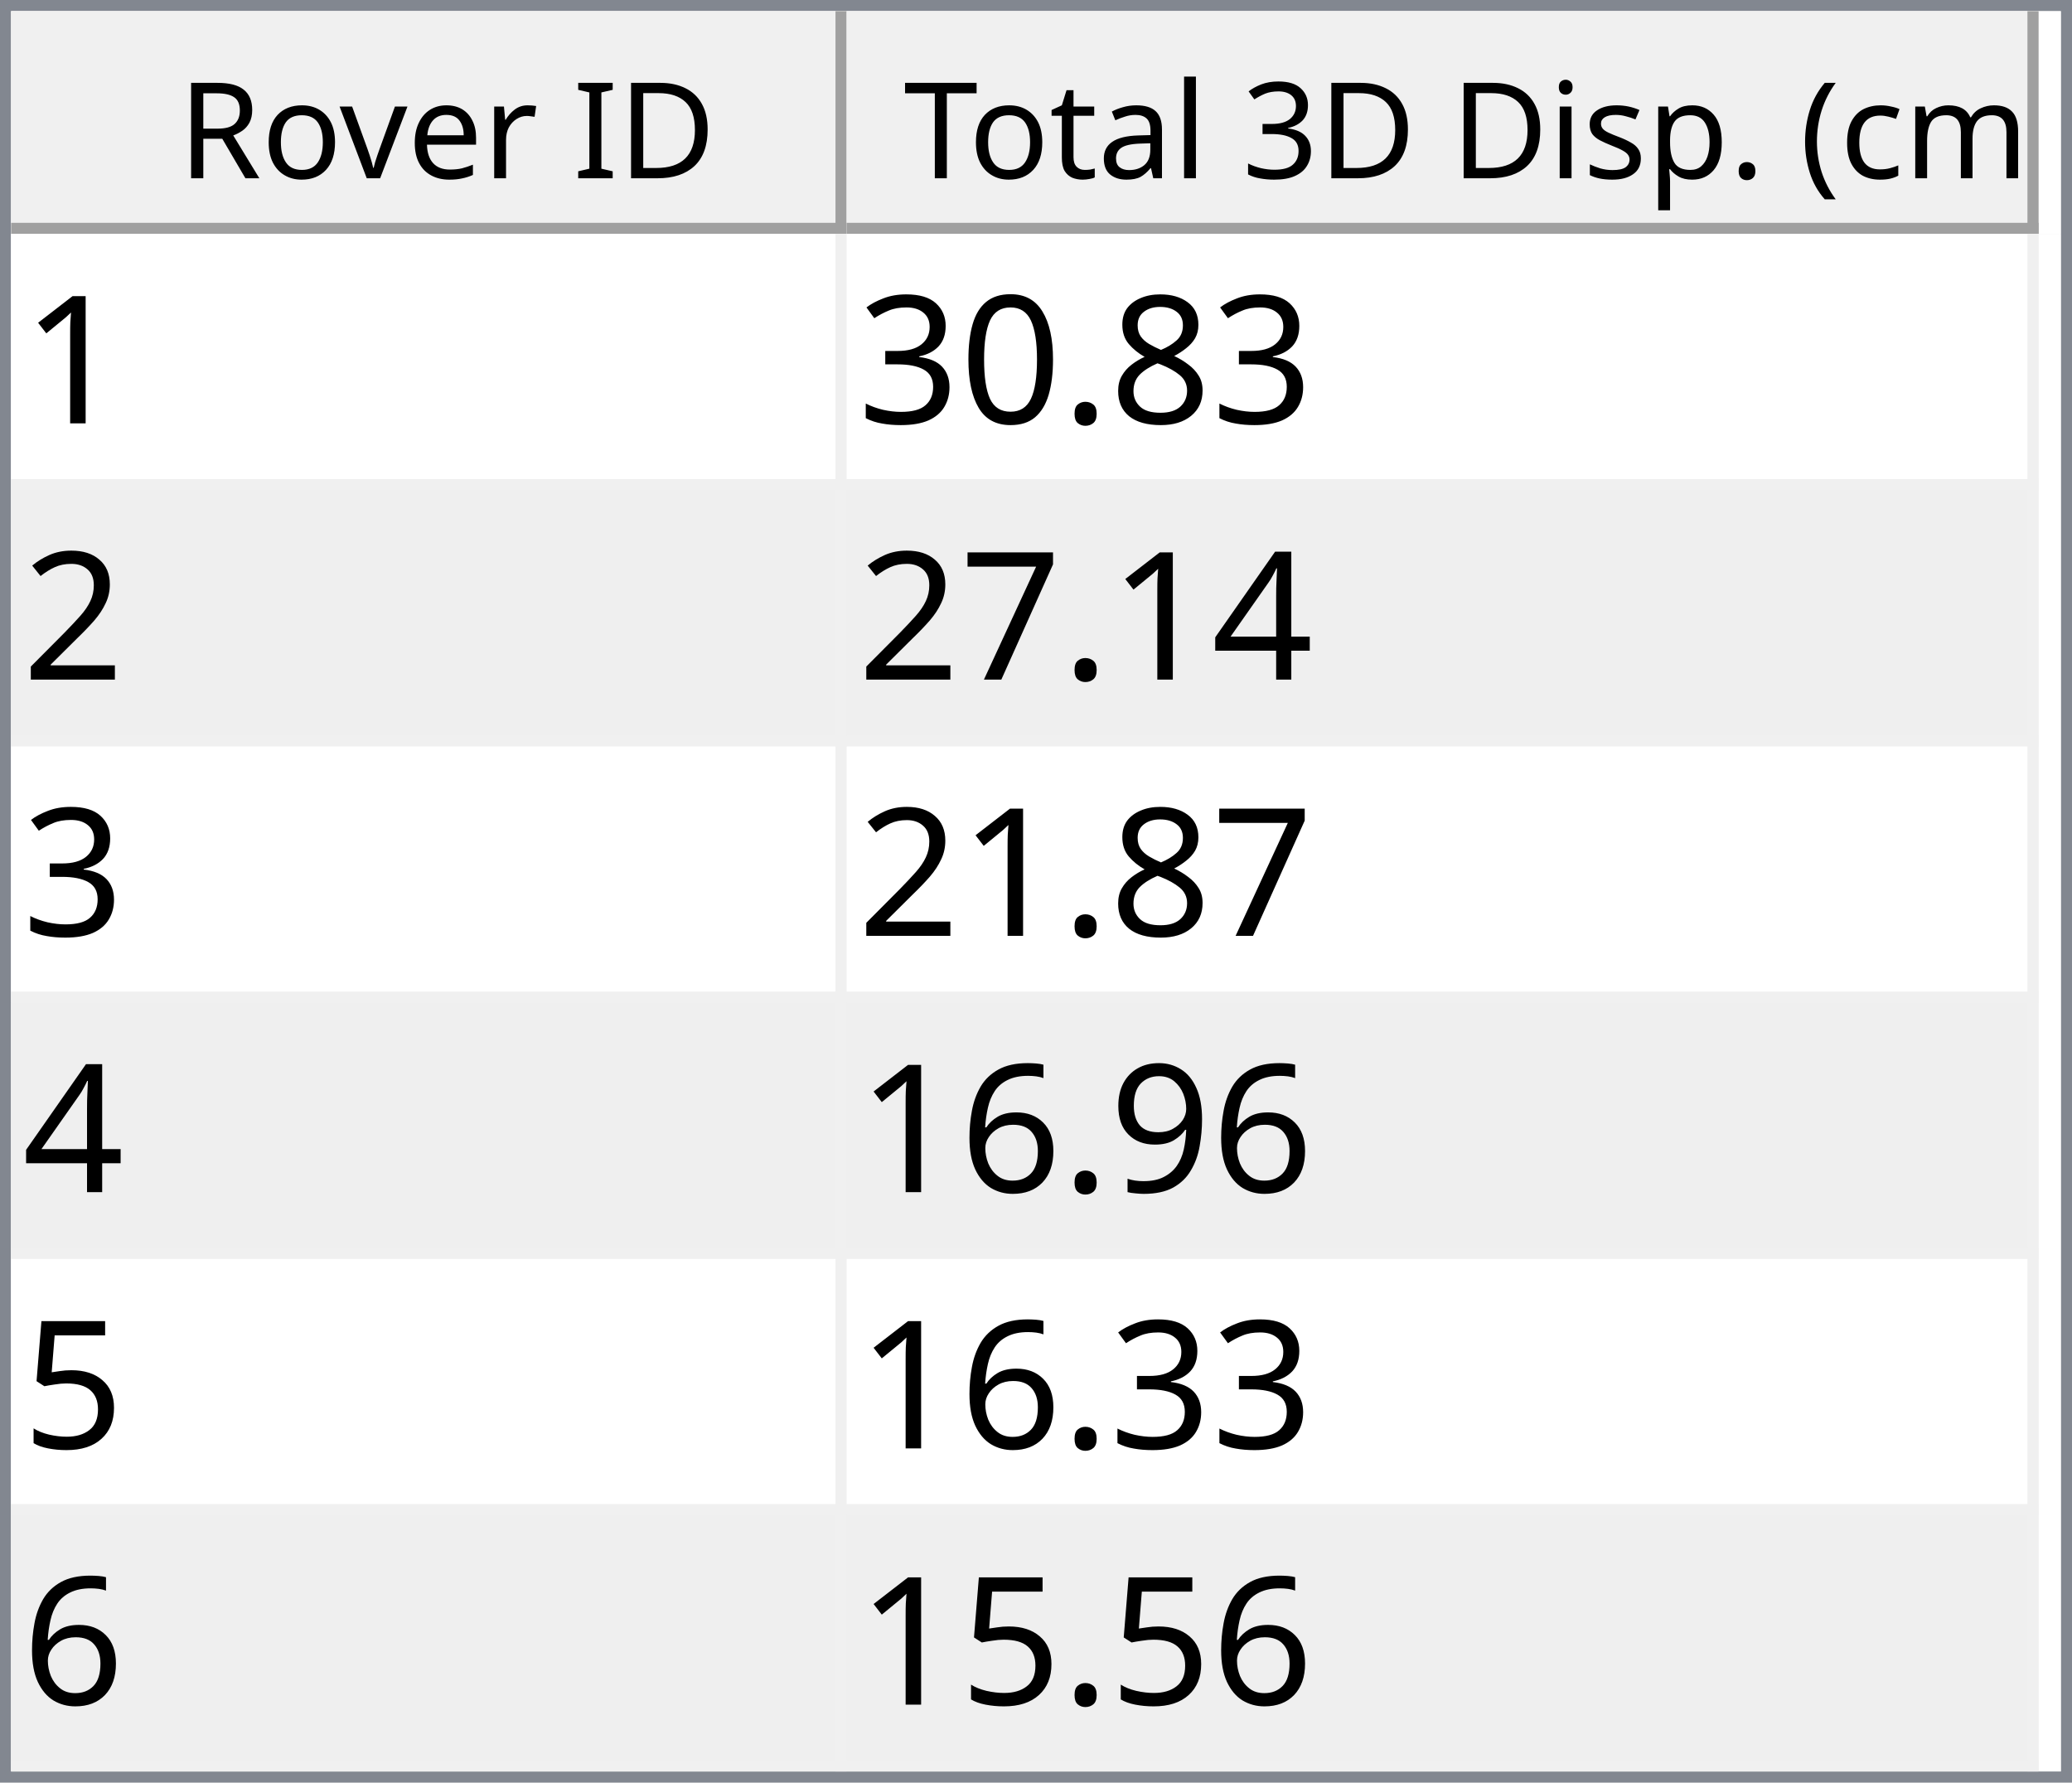
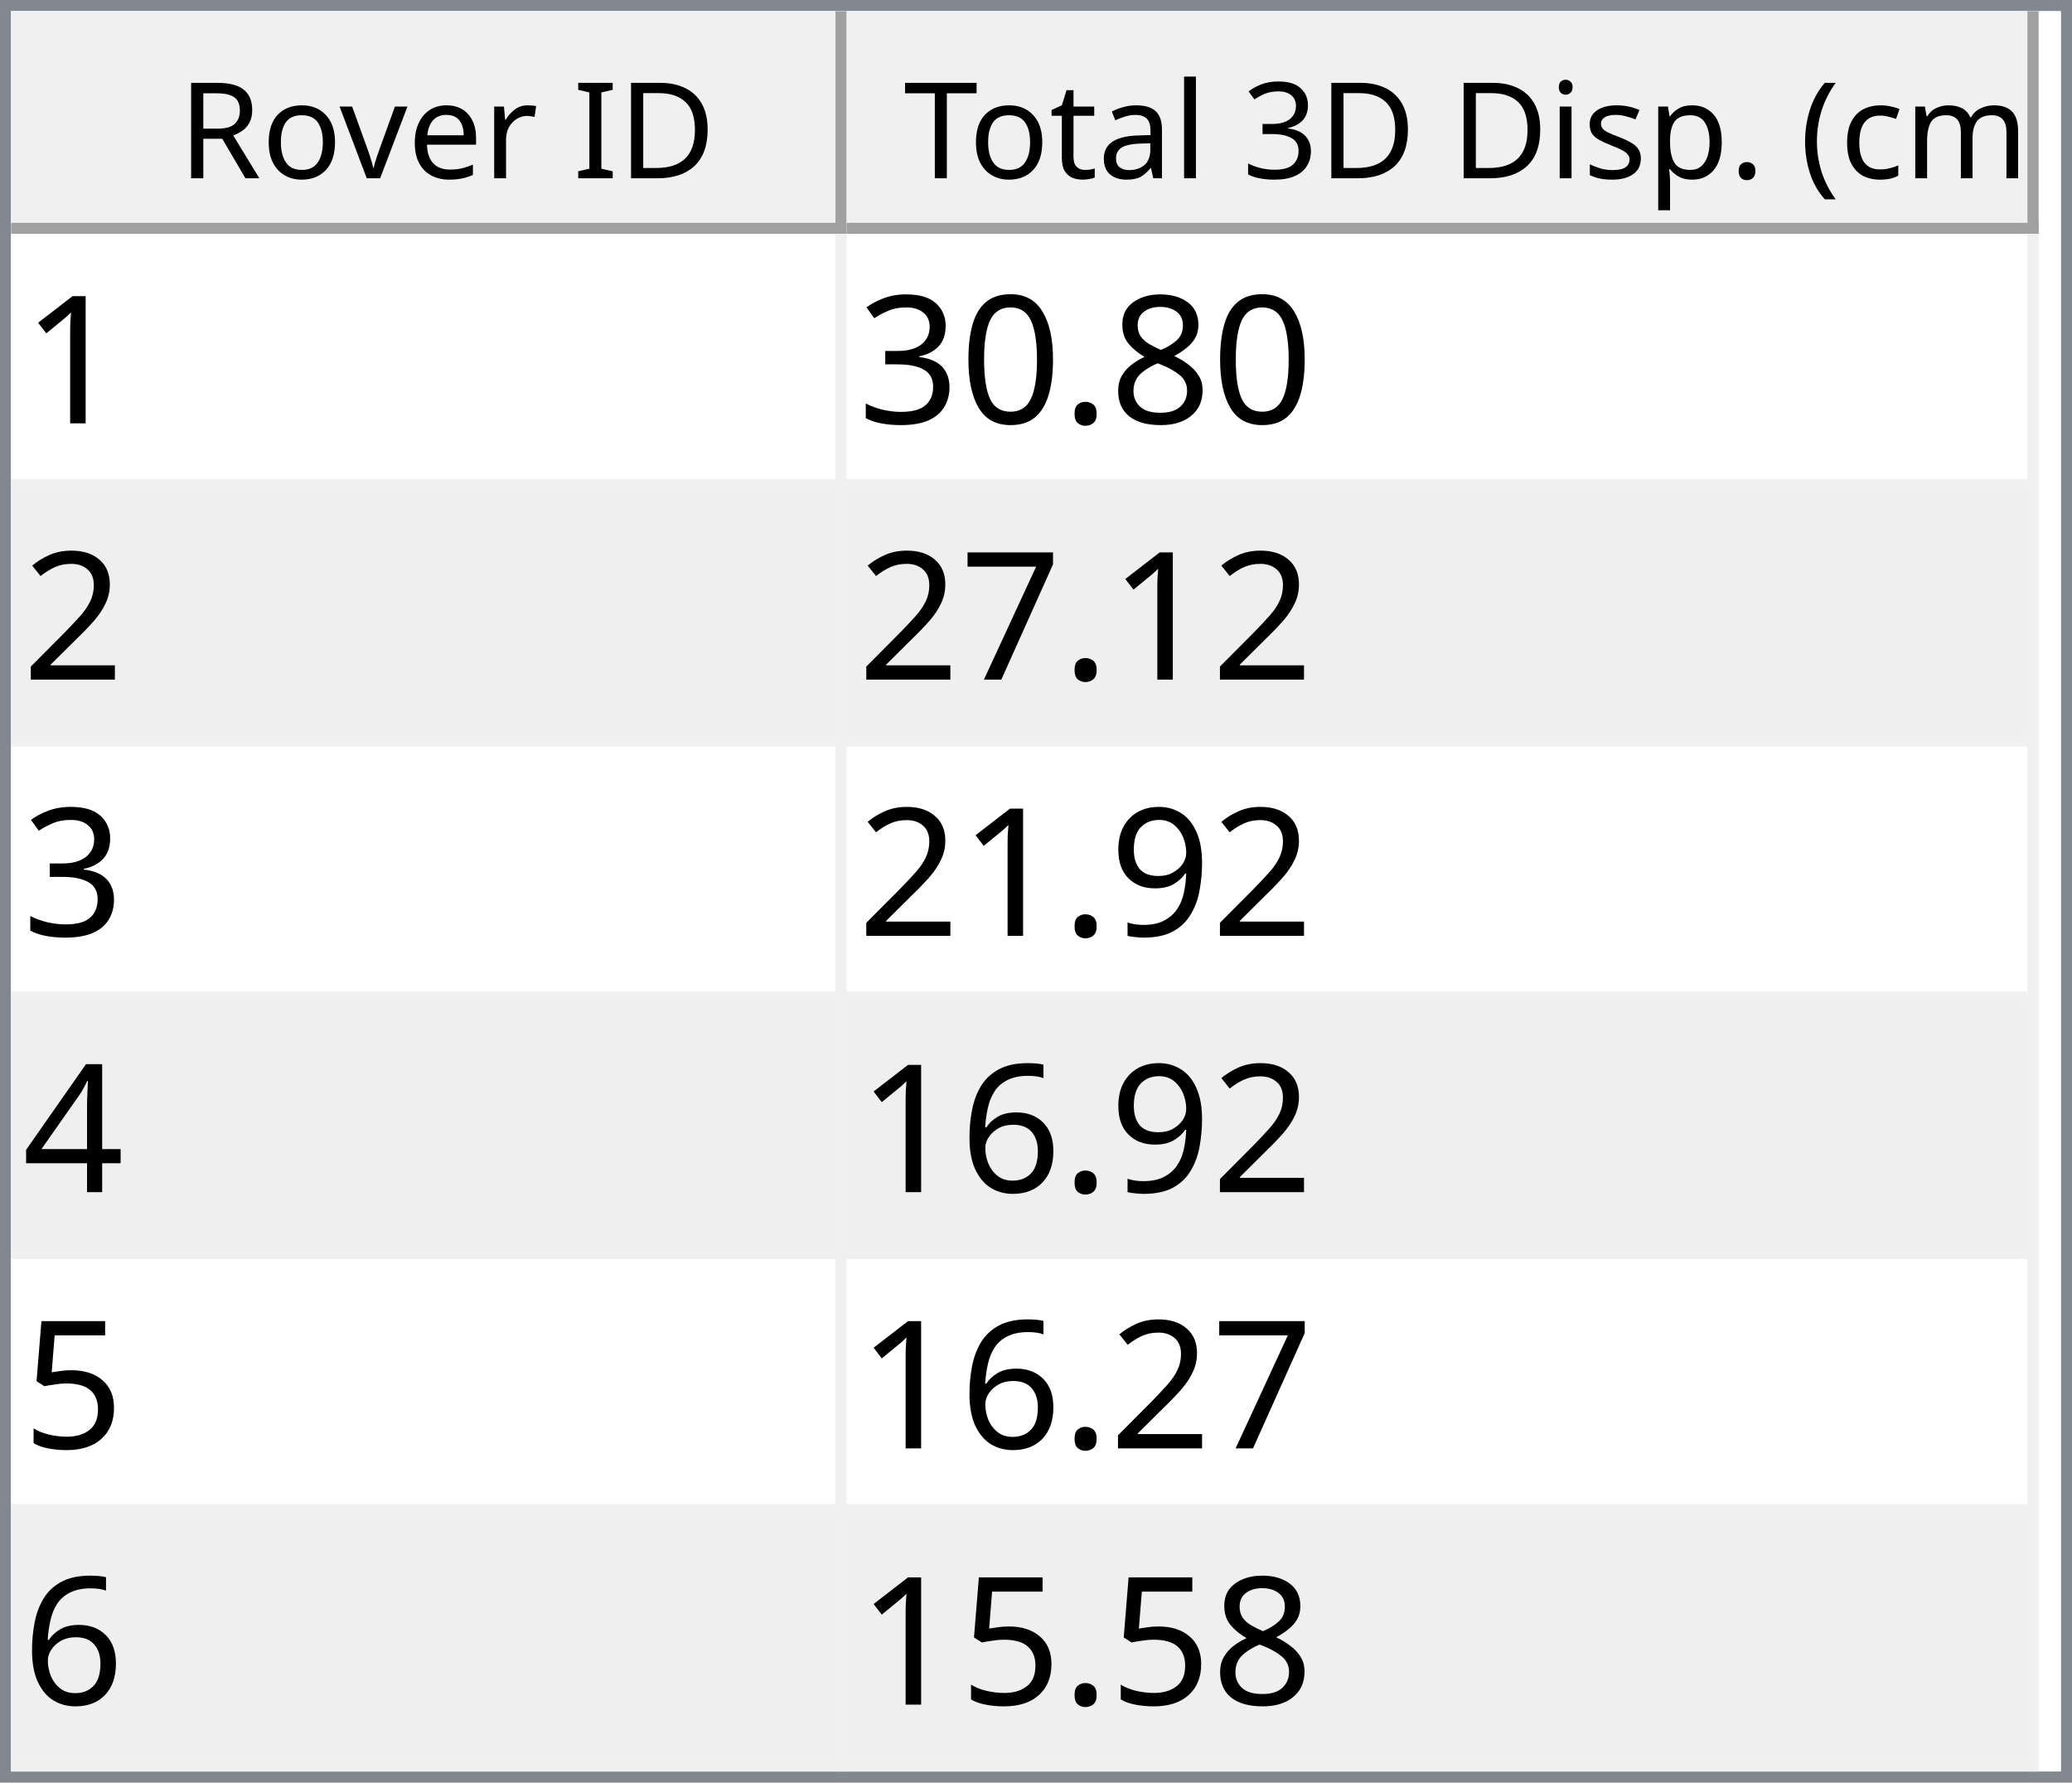
<svg xmlns="http://www.w3.org/2000/svg" style="fill-opacity:1; color-rendering:auto; color-interpolation:auto; text-rendering:auto; stroke:black; stroke-linecap:square; stroke-miterlimit:10; shape-rendering:auto; stroke-opacity:1; fill:black; stroke-dasharray:none; font-weight:normal; stroke-width:1; font-family:'Dialog'; font-style:normal; stroke-linejoin:miter; font-size:12px; stroke-dashoffset:0; image-rendering:auto;" width="186" height="160">
  <defs id="genericDefs" />
  <g>
    <defs id="defs1">
      <clipPath clipPathUnits="userSpaceOnUse" id="clipPath1">
        <path d="M0 0 L186 0 L186 160 L0 160 L0 0 Z" />
      </clipPath>
      <clipPath clipPathUnits="userSpaceOnUse" id="clipPath2">
        <path d="M0 0 L0 160 L186 160 L186 0 Z" />
      </clipPath>
      <clipPath clipPathUnits="userSpaceOnUse" id="clipPath3">
        <path d="M0 0 L0 20 L184 20 L184 0 Z" />
      </clipPath>
      <clipPath clipPathUnits="userSpaceOnUse" id="clipPath4">
        <path d="M0 0 L0 20 L75 20 L75 0 Z" />
      </clipPath>
      <clipPath clipPathUnits="userSpaceOnUse" id="clipPath5">
        <path d="M1 1 L1 19 L74 19 L74 1 Z" />
      </clipPath>
      <clipPath clipPathUnits="userSpaceOnUse" id="clipPath6">
        <path d="M0 0 L0 18 L73 18 L73 0 Z" />
      </clipPath>
      <clipPath clipPathUnits="userSpaceOnUse" id="clipPath7">
        <path d="M-0.5 -0.5 L-0.5 19.5 L74.5 19.5 L74.5 -0.5 Z" />
      </clipPath>
      <clipPath clipPathUnits="userSpaceOnUse" id="clipPath8">
        <path d="M0 0 L0 20 L107 20 L107 0 Z" />
      </clipPath>
      <clipPath clipPathUnits="userSpaceOnUse" id="clipPath9">
        <path d="M1 1 L1 19 L106 19 L106 1 Z" />
      </clipPath>
      <clipPath clipPathUnits="userSpaceOnUse" id="clipPath10">
        <path d="M0 0 L0 18 L105 18 L105 0 Z" />
      </clipPath>
      <clipPath clipPathUnits="userSpaceOnUse" id="clipPath11">
        <path d="M-0.5 -0.5 L-0.5 19.5 L106.5 19.5 L106.5 -0.5 Z" />
      </clipPath>
      <clipPath clipPathUnits="userSpaceOnUse" id="clipPath12">
        <path d="M0 0 L0 138 L184 138 L184 0 Z" />
      </clipPath>
      <clipPath clipPathUnits="userSpaceOnUse" id="clipPath13">
        <path d="M0 0 L0 138 L182 138 L182 0 Z" />
      </clipPath>
      <clipPath clipPathUnits="userSpaceOnUse" id="clipPath14">
        <path d="M-0.5 -0.5 L-0.5 137.5 L181.5 137.5 L181.5 -0.5 Z" />
      </clipPath>
      <clipPath clipPathUnits="userSpaceOnUse" id="clipPath15">
        <path d="M0 0 L0 22 L74 22 L74 0 Z" />
      </clipPath>
      <clipPath clipPathUnits="userSpaceOnUse" id="clipPath16">
        <path d="M0 0 L0 22 L106 22 L106 0 Z" />
      </clipPath>
      <font horiz-adv-x="64.551" id="font1">
        <font-face ascent="107.91" descent="25.098" units-per-em="100" style="font-style:normal; font-family:Segoe UI; font-weight:normal;" />
        <missing-glyph horiz-adv-x="64.551" d="M8.109 0 L8.109 68.266 L56.453 68.266 L56.453 0 L8.109 0 ZM15.328 7.234 L49.219 7.234 L49.219 61.031 L15.328 61.031 L15.328 7.234 Z" />
        <glyph unicode="D" horiz-adv-x="70.117" d="M9.188 0 L9.188 70.016 L28.516 70.016 Q65.531 70.016 65.531 35.891 Q65.531 19.672 55.25 9.836 Q44.969 0 27.734 0 L9.188 0 ZM17.391 62.594 L17.391 7.422 L27.828 7.422 Q41.609 7.422 49.273 14.797 Q56.938 22.172 56.938 35.688 Q56.938 62.594 28.328 62.594 L17.391 62.594 Z" />
        <glyph unicode="I" horiz-adv-x="26.611" d="M17.391 0 L9.188 0 L9.188 70.016 L17.391 70.016 L17.391 0 Z" />
        <glyph unicode=" " horiz-adv-x="27.393" d="" />
        <glyph unicode="r" horiz-adv-x="34.766" d="M34.188 41.891 Q32.078 43.5 28.125 43.5 Q23 43.5 19.555 38.672 Q16.109 33.844 16.109 25.484 L16.109 0 L8.109 0 L8.109 50 L16.109 50 L16.109 39.703 L16.312 39.703 Q18.016 44.969 21.531 47.922 Q25.047 50.875 29.391 50.875 Q32.516 50.875 34.188 50.203 L34.188 41.891 Z" />
        <glyph unicode="e" horiz-adv-x="52.295" d="M48.297 23 L12.984 23 Q13.188 14.656 17.484 10.109 Q21.781 5.562 29.297 5.562 Q37.75 5.562 44.828 11.141 L44.828 3.609 Q38.234 -1.172 27.391 -1.172 Q16.797 -1.172 10.742 5.641 Q4.688 12.453 4.688 24.812 Q4.688 36.469 11.305 43.82 Q17.922 51.172 27.734 51.172 Q37.547 51.172 42.922 44.828 Q48.297 38.484 48.297 27.203 L48.297 23 ZM40.094 29.781 Q40.047 36.719 36.75 40.578 Q33.453 44.438 27.594 44.438 Q21.922 44.438 17.969 40.383 Q14.016 36.328 13.094 29.781 L40.094 29.781 Z" />
        <glyph unicode="v" horiz-adv-x="47.9" d="M47.406 50 L27.484 0 L19.625 0 L0.688 50 L9.469 50 L22.172 13.672 Q23.578 9.672 23.922 6.688 L24.125 6.688 Q24.609 10.453 25.688 13.484 L38.969 50 L47.406 50 Z" />
        <glyph unicode="o" horiz-adv-x="58.594" d="M29 -1.172 Q17.922 -1.172 11.305 5.836 Q4.688 12.844 4.688 24.422 Q4.688 37.016 11.57 44.094 Q18.453 51.172 30.172 51.172 Q41.359 51.172 47.633 44.289 Q53.906 37.406 53.906 25.203 Q53.906 13.234 47.141 6.031 Q40.375 -1.172 29 -1.172 ZM29.594 44.438 Q21.875 44.438 17.383 39.188 Q12.891 33.938 12.891 24.703 Q12.891 15.828 17.43 10.695 Q21.969 5.562 29.594 5.562 Q37.359 5.562 41.531 10.594 Q45.703 15.625 45.703 24.906 Q45.703 34.281 41.531 39.359 Q37.359 44.438 29.594 44.438 Z" />
        <glyph unicode="R" horiz-adv-x="59.814" d="M59.375 0 L49.609 0 L37.891 19.625 Q36.281 22.359 34.766 24.289 Q33.25 26.219 31.664 27.438 Q30.078 28.656 28.25 29.219 Q26.422 29.781 24.125 29.781 L17.391 29.781 L17.391 0 L9.188 0 L9.188 70.016 L30.078 70.016 Q34.672 70.016 38.555 68.867 Q42.438 67.719 45.289 65.375 Q48.141 63.031 49.758 59.547 Q51.375 56.062 51.375 51.375 Q51.375 47.703 50.273 44.656 Q49.172 41.609 47.148 39.211 Q45.125 36.812 42.266 35.133 Q39.406 33.453 35.844 32.516 L35.844 32.328 Q37.594 31.547 38.891 30.547 Q40.188 29.547 41.359 28.18 Q42.531 26.812 43.68 25.078 Q44.828 23.344 46.234 21.047 L59.375 0 ZM17.391 62.594 L17.391 37.203 L28.516 37.203 Q31.594 37.203 34.203 38.133 Q36.812 39.062 38.719 40.797 Q40.625 42.531 41.703 45.047 Q42.781 47.562 42.781 50.688 Q42.781 56.297 39.141 59.445 Q35.5 62.594 28.609 62.594 L17.391 62.594 Z" />
        <glyph unicode=")" horiz-adv-x="30.176" d="M8.297 -15.922 L1.172 -15.922 Q16.406 2.344 16.406 26.812 Q16.406 51.469 1.078 70.016 L8.297 70.016 Q23.531 52.156 23.531 26.703 Q23.531 1.375 8.297 -15.922 Z" />
        <glyph unicode="m" horiz-adv-x="86.133" d="M79.109 0 L71.094 0 L71.094 28.719 Q71.094 37.016 68.531 40.727 Q65.969 44.438 59.906 44.438 Q54.781 44.438 51.195 39.75 Q47.609 35.062 47.609 28.516 L47.609 0 L39.594 0 L39.594 29.688 Q39.594 44.438 28.219 44.438 Q22.953 44.438 19.531 40.016 Q16.109 35.594 16.109 28.516 L16.109 0 L8.109 0 L8.109 50 L16.109 50 L16.109 42.094 L16.312 42.094 Q21.625 51.172 31.844 51.172 Q36.969 51.172 40.773 48.312 Q44.578 45.453 46 40.828 Q51.562 51.172 62.594 51.172 Q79.109 51.172 79.109 30.812 L79.109 0 Z" />
        <glyph unicode="c" horiz-adv-x="46.191" d="M42.188 2.297 Q36.422 -1.172 28.516 -1.172 Q17.828 -1.172 11.258 5.789 Q4.688 12.75 4.688 23.828 Q4.688 36.188 11.766 43.68 Q18.844 51.172 30.672 51.172 Q37.25 51.172 42.281 48.734 L42.281 40.531 Q36.719 44.438 30.375 44.438 Q22.703 44.438 17.797 38.945 Q12.891 33.453 12.891 24.516 Q12.891 15.719 17.508 10.641 Q22.125 5.562 29.891 5.562 Q36.422 5.562 42.188 9.906 L42.188 2.297 Z" />
        <glyph unicode="(" horiz-adv-x="30.176" d="M29.109 -15.922 L21.969 -15.922 Q6.844 1.375 6.844 26.703 Q6.844 52.156 21.969 70.016 L29.203 70.016 Q13.875 51.469 13.875 26.812 Q13.875 2.344 29.109 -15.922 Z" />
        <glyph unicode="." horiz-adv-x="21.68" d="M10.891 -1.078 Q8.641 -1.078 7.055 0.539 Q5.469 2.156 5.469 4.391 Q5.469 6.641 7.055 8.273 Q8.641 9.906 10.891 9.906 Q13.188 9.906 14.797 8.273 Q16.406 6.641 16.406 4.391 Q16.406 2.156 14.797 0.539 Q13.188 -1.078 10.891 -1.078 Z" />
        <glyph unicode="p" horiz-adv-x="58.789" d="M16.312 7.234 L16.109 7.234 L16.109 -23 L8.109 -23 L8.109 50 L16.109 50 L16.109 41.219 L16.312 41.219 Q22.219 51.172 33.594 51.172 Q43.266 51.172 48.688 44.461 Q54.109 37.75 54.109 26.469 Q54.109 13.922 48 6.375 Q41.891 -1.172 31.297 -1.172 Q21.578 -1.172 16.312 7.234 ZM16.109 27.391 L16.109 20.406 Q16.109 14.203 20.141 9.883 Q24.172 5.562 30.375 5.562 Q37.641 5.562 41.773 11.133 Q45.906 16.703 45.906 26.609 Q45.906 34.969 42.047 39.703 Q38.188 44.438 31.594 44.438 Q24.609 44.438 20.359 39.578 Q16.109 34.719 16.109 27.391 Z" />
        <glyph unicode="s" horiz-adv-x="42.432" d="M5.078 1.812 L5.078 10.406 Q11.625 5.562 19.484 5.562 Q30.031 5.562 30.031 12.594 Q30.031 14.594 29.125 15.992 Q28.219 17.391 26.68 18.461 Q25.141 19.531 23.07 20.383 Q21 21.234 18.609 22.172 Q15.281 23.484 12.766 24.828 Q10.25 26.172 8.57 27.859 Q6.891 29.547 6.031 31.695 Q5.172 33.844 5.172 36.719 Q5.172 40.234 6.789 42.945 Q8.406 45.656 11.086 47.484 Q13.766 49.312 17.211 50.242 Q20.656 51.172 24.312 51.172 Q30.812 51.172 35.938 48.922 L35.938 40.828 Q30.422 44.438 23.25 44.438 Q21 44.438 19.195 43.922 Q17.391 43.406 16.094 42.477 Q14.797 41.547 14.086 40.258 Q13.375 38.969 13.375 37.406 Q13.375 35.453 14.086 34.133 Q14.797 32.812 16.164 31.789 Q17.531 30.766 19.484 29.938 Q21.438 29.109 23.922 28.125 Q27.25 26.859 29.883 25.516 Q32.516 24.172 34.375 22.484 Q36.234 20.797 37.234 18.602 Q38.234 16.406 38.234 13.375 Q38.234 9.672 36.602 6.938 Q34.969 4.203 32.234 2.398 Q29.5 0.594 25.93 -0.289 Q22.359 -1.172 18.453 -1.172 Q10.75 -1.172 5.078 1.812 Z" />
        <glyph unicode="i" horiz-adv-x="24.219" d="M12.203 62.703 Q10.062 62.703 8.547 64.164 Q7.031 65.625 7.031 67.875 Q7.031 70.125 8.547 71.609 Q10.062 73.094 12.203 73.094 Q14.406 73.094 15.945 71.609 Q17.484 70.125 17.484 67.875 Q17.484 65.719 15.945 64.211 Q14.406 62.703 12.203 62.703 ZM16.109 0 L8.109 0 L8.109 50 L16.109 50 L16.109 0 Z" />
        <glyph unicode="3" horiz-adv-x="53.906" d="M46.531 19.828 Q46.531 15.094 44.75 11.211 Q42.969 7.328 39.719 4.57 Q36.469 1.812 31.93 0.297 Q27.391 -1.219 21.922 -1.219 Q11.922 -1.219 6 2.594 L6 11.188 Q13.094 5.609 22.219 5.609 Q25.875 5.609 28.828 6.539 Q31.781 7.469 33.906 9.227 Q36.031 10.984 37.18 13.477 Q38.328 15.969 38.328 19.094 Q38.328 32.812 18.797 32.812 L12.984 32.812 L12.984 39.594 L18.5 39.594 Q35.797 39.594 35.797 52.484 Q35.797 64.406 22.609 64.406 Q15.188 64.406 8.688 59.422 L8.688 67.188 Q15.375 71.188 24.609 71.188 Q29 71.188 32.57 69.969 Q36.141 68.75 38.68 66.555 Q41.219 64.359 42.609 61.281 Q44 58.203 44 54.5 Q44 40.672 30.031 36.719 L30.031 36.531 Q33.594 36.141 36.625 34.797 Q39.656 33.453 41.852 31.305 Q44.047 29.156 45.289 26.25 Q46.531 23.344 46.531 19.828 Z" />
        <glyph unicode="l" horiz-adv-x="24.219" d="M16.109 0 L8.109 0 L8.109 74.031 L16.109 74.031 L16.109 0 Z" />
        <glyph unicode="a" horiz-adv-x="50.879" d="M43.891 0 L35.891 0 L35.891 7.812 L35.688 7.812 Q30.469 -1.172 20.312 -1.172 Q12.844 -1.172 8.617 2.781 Q4.391 6.734 4.391 13.281 Q4.391 27.297 20.906 29.594 L35.891 31.688 Q35.891 44.438 25.594 44.438 Q16.547 44.438 9.281 38.281 L9.281 46.484 Q16.656 51.172 26.266 51.172 Q43.891 51.172 43.891 32.516 L43.891 0 ZM35.891 25.297 L23.828 23.641 Q18.266 22.859 15.43 20.875 Q12.594 18.891 12.594 13.875 Q12.594 10.203 15.211 7.883 Q17.828 5.562 22.172 5.562 Q28.125 5.562 32.008 9.742 Q35.891 13.922 35.891 20.312 L35.891 25.297 Z" />
        <glyph unicode="t" horiz-adv-x="33.887" d="M31.297 0.484 Q28.469 -1.078 23.828 -1.078 Q10.688 -1.078 10.688 13.578 L10.688 43.172 L2.094 43.172 L2.094 50 L10.688 50 L10.688 62.203 L18.703 64.797 L18.703 50 L31.297 50 L31.297 43.172 L18.703 43.172 L18.703 14.984 Q18.703 9.969 20.414 7.82 Q22.125 5.672 26.078 5.672 Q29.109 5.672 31.297 7.328 L31.297 0.484 Z" />
        <glyph unicode="T" horiz-adv-x="52.393" d="M50.594 62.594 L30.375 62.594 L30.375 0 L22.172 0 L22.172 62.594 L2 62.594 L2 70.016 L50.594 70.016 L50.594 62.594 Z" />
      </font>
      <font horiz-adv-x="75.0" id="font2">
        <font-face ascent="100.537" descent="21.973" units-per-em="100" style="font-style:normal; font-family:sans-serif; font-weight:normal;" />
        <missing-glyph horiz-adv-x="75.0" d="M12.5 0 L12.5 62.5 L62.5 62.5 L62.5 0 L12.5 0 ZM14.062 1.562 L60.938 1.562 L60.938 60.938 L14.062 60.938 L14.062 1.562 Z" />
        <glyph unicode="1" horiz-adv-x="55.615" d="M37.25 0 L28.469 0 L28.469 56 Q25.297 52.984 20.141 49.953 Q14.984 46.922 10.891 45.406 L10.891 53.906 Q18.266 57.375 23.781 62.305 Q29.297 67.234 31.594 71.875 L37.25 71.875 L37.25 0 Z" />
        <glyph unicode="8" horiz-adv-x="55.615" d="M17.672 38.812 Q12.203 40.828 9.57 44.539 Q6.938 48.25 6.938 53.422 Q6.938 61.234 12.555 66.555 Q18.172 71.875 27.484 71.875 Q36.859 71.875 42.578 66.43 Q48.297 60.984 48.297 53.172 Q48.297 48.188 45.68 44.508 Q43.062 40.828 37.75 38.812 Q44.344 36.672 47.781 31.883 Q51.219 27.094 51.219 20.453 Q51.219 11.281 44.727 5.031 Q38.234 -1.219 27.641 -1.219 Q17.047 -1.219 10.547 5.055 Q4.047 11.328 4.047 20.703 Q4.047 27.688 7.594 32.398 Q11.141 37.109 17.672 38.812 ZM15.922 53.719 Q15.922 48.641 19.195 45.414 Q22.469 42.188 27.688 42.188 Q32.766 42.188 36.016 45.383 Q39.266 48.578 39.266 53.219 Q39.266 58.062 35.914 61.359 Q32.562 64.656 27.594 64.656 Q22.562 64.656 19.242 61.43 Q15.922 58.203 15.922 53.719 ZM13.094 20.656 Q13.094 16.891 14.875 13.375 Q16.656 9.859 20.172 7.93 Q23.688 6 27.734 6 Q34.031 6 38.133 10.055 Q42.234 14.109 42.234 20.359 Q42.234 26.703 38.016 30.859 Q33.797 35.016 27.438 35.016 Q21.234 35.016 17.164 30.914 Q13.094 26.812 13.094 20.656 Z" />
        <glyph unicode="." horiz-adv-x="27.783" d="M9.078 0 L9.078 10.016 L19.094 10.016 L19.094 0 L9.078 0 Z" />
        <glyph unicode="0" horiz-adv-x="55.615" d="M4.156 35.297 Q4.156 48 6.766 55.742 Q9.375 63.484 14.523 67.68 Q19.672 71.875 27.484 71.875 Q33.25 71.875 37.594 69.555 Q41.938 67.234 44.773 62.867 Q47.609 58.5 49.219 52.227 Q50.828 45.953 50.828 35.297 Q50.828 22.703 48.242 14.969 Q45.656 7.234 40.508 3.008 Q35.359 -1.219 27.484 -1.219 Q17.141 -1.219 11.234 6.203 Q4.156 15.141 4.156 35.297 ZM13.188 35.297 Q13.188 17.672 17.312 11.836 Q21.438 6 27.484 6 Q33.547 6 37.672 11.859 Q41.797 17.719 41.797 35.297 Q41.797 52.984 37.672 58.789 Q33.547 64.594 27.391 64.594 Q21.344 64.594 17.719 59.469 Q13.188 52.938 13.188 35.297 Z" />
        <glyph unicode="3" horiz-adv-x="55.615" d="M4.203 18.891 L12.984 20.062 Q14.5 12.594 18.141 9.297 Q21.781 6 27 6 Q33.203 6 37.477 10.297 Q41.75 14.594 41.75 20.953 Q41.75 27 37.797 30.93 Q33.844 34.859 27.734 34.859 Q25.25 34.859 21.531 33.891 L22.516 41.609 Q23.391 41.5 23.922 41.5 Q29.547 41.5 34.039 44.43 Q38.531 47.359 38.531 53.469 Q38.531 58.297 35.258 61.477 Q31.984 64.656 26.812 64.656 Q21.688 64.656 18.266 61.43 Q14.844 58.203 13.875 51.766 L5.078 53.328 Q6.688 62.156 12.398 67.016 Q18.109 71.875 26.609 71.875 Q32.469 71.875 37.398 69.359 Q42.328 66.844 44.945 62.5 Q47.562 58.156 47.562 53.266 Q47.562 48.641 45.07 44.828 Q42.578 41.016 37.703 38.766 Q44.047 37.312 47.562 32.695 Q51.078 28.078 51.078 21.141 Q51.078 11.766 44.242 5.25 Q37.406 -1.266 26.953 -1.266 Q17.531 -1.266 11.305 4.352 Q5.078 9.969 4.203 18.891 Z" />
        <glyph unicode="2" horiz-adv-x="55.615" d="M50.344 8.453 L50.344 0 L3.031 0 Q2.938 3.172 4.047 6.109 Q5.859 10.938 9.836 15.625 Q13.812 20.312 21.344 26.469 Q33.016 36.031 37.117 41.625 Q41.219 47.219 41.219 52.203 Q41.219 57.422 37.477 61.008 Q33.734 64.594 27.734 64.594 Q21.391 64.594 17.578 60.789 Q13.766 56.984 13.719 50.25 L4.688 51.172 Q5.609 61.281 11.664 66.578 Q17.719 71.875 27.938 71.875 Q38.234 71.875 44.242 66.164 Q50.25 60.453 50.25 52 Q50.25 47.703 48.492 43.555 Q46.734 39.406 42.656 34.812 Q38.578 30.219 29.109 22.219 Q21.188 15.578 18.945 13.211 Q16.703 10.844 15.234 8.453 L50.344 8.453 Z" />
-         <glyph unicode="4" horiz-adv-x="55.615" d="M32.328 0 L32.328 17.141 L1.266 17.141 L1.266 25.203 L33.938 71.578 L41.109 71.578 L41.109 25.203 L50.781 25.203 L50.781 17.141 L41.109 17.141 L41.109 0 L32.328 0 ZM32.328 25.203 L32.328 57.469 L9.906 25.203 L32.328 25.203 Z" />
        <glyph unicode="7" horiz-adv-x="55.615" d="M4.734 62.203 L4.734 70.656 L51.078 70.656 L51.078 63.812 Q44.234 56.547 37.523 44.484 Q30.812 32.422 27.156 19.672 Q24.516 10.688 23.781 0 L14.75 0 Q14.891 8.453 18.062 20.414 Q21.234 32.375 27.172 43.484 Q33.109 54.594 39.797 62.203 L4.734 62.203 Z" />
        <glyph unicode="9" horiz-adv-x="55.615" d="M5.469 16.547 L13.922 17.328 Q14.984 11.375 18.016 8.688 Q21.047 6 25.781 6 Q29.828 6 32.883 7.859 Q35.938 9.719 37.891 12.82 Q39.844 15.922 41.164 21.195 Q42.484 26.469 42.484 31.938 Q42.484 32.516 42.438 33.688 Q39.797 29.5 35.234 26.883 Q30.672 24.266 25.344 24.266 Q16.453 24.266 10.305 30.711 Q4.156 37.156 4.156 47.703 Q4.156 58.594 10.578 65.234 Q17 71.875 26.656 71.875 Q33.641 71.875 39.43 68.117 Q45.219 64.359 48.219 57.398 Q51.219 50.438 51.219 37.25 Q51.219 23.531 48.242 15.406 Q45.266 7.281 39.383 3.031 Q33.5 -1.219 25.594 -1.219 Q17.188 -1.219 11.867 3.445 Q6.547 8.109 5.469 16.547 ZM41.453 48.141 Q41.453 55.719 37.43 60.156 Q33.406 64.594 27.734 64.594 Q21.875 64.594 17.531 59.812 Q13.188 55.031 13.188 47.406 Q13.188 40.578 17.312 36.305 Q21.438 32.031 27.484 32.031 Q33.594 32.031 37.523 36.305 Q41.453 40.578 41.453 48.141 Z" />
+         <glyph unicode="4" horiz-adv-x="55.615" d="M32.328 0 L32.328 17.141 L1.266 17.141 L1.266 25.203 L33.938 71.578 L41.109 71.578 L41.109 25.203 L50.781 25.203 L50.781 17.141 L41.109 17.141 L41.109 0 L32.328 0 ZM32.328 25.203 L32.328 57.469 L9.906 25.203 L32.328 25.203 Z" />
        <glyph unicode="6" horiz-adv-x="55.615" d="M49.75 54.047 L41.016 53.375 Q39.844 58.547 37.703 60.891 Q34.125 64.656 28.906 64.656 Q24.703 64.656 21.531 62.312 Q17.391 59.281 14.992 53.469 Q12.594 47.656 12.5 36.922 Q15.672 41.75 20.266 44.094 Q24.859 46.438 29.891 46.438 Q38.672 46.438 44.852 39.969 Q51.031 33.5 51.031 23.25 Q51.031 16.5 48.125 10.719 Q45.219 4.938 40.141 1.859 Q35.062 -1.219 28.609 -1.219 Q17.625 -1.219 10.695 6.859 Q3.766 14.938 3.766 33.5 Q3.766 54.25 11.422 63.672 Q18.109 71.875 29.438 71.875 Q37.891 71.875 43.289 67.141 Q48.688 62.406 49.75 54.047 ZM13.875 23.188 Q13.875 18.656 15.797 14.508 Q17.719 10.359 21.188 8.18 Q24.656 6 28.469 6 Q34.031 6 38.039 10.492 Q42.047 14.984 42.047 22.703 Q42.047 30.125 38.086 34.398 Q34.125 38.672 28.125 38.672 Q22.172 38.672 18.023 34.398 Q13.875 30.125 13.875 23.188 Z" />
        <glyph unicode="5" horiz-adv-x="55.615" d="M4.156 18.75 L13.375 19.531 Q14.406 12.797 18.141 9.398 Q21.875 6 27.156 6 Q33.5 6 37.891 10.789 Q42.281 15.578 42.281 23.484 Q42.281 31 38.062 35.352 Q33.844 39.703 27 39.703 Q22.75 39.703 19.336 37.773 Q15.922 35.844 13.969 32.766 L5.719 33.844 L12.641 70.609 L48.25 70.609 L48.25 62.203 L19.672 62.203 L15.828 42.969 Q22.266 47.469 29.344 47.469 Q38.719 47.469 45.164 40.969 Q51.609 34.469 51.609 24.266 Q51.609 14.547 45.953 7.469 Q39.062 -1.219 27.156 -1.219 Q17.391 -1.219 11.211 4.25 Q5.031 9.719 4.156 18.75 Z" />
      </font>
    </defs>
    <g style="fill:white; stroke:white;">
      <rect x="0" y="0" width="186" style="clip-path:url(#clipPath1); stroke:none;" height="160" />
    </g>
    <g style="fill:white; text-rendering:optimizeSpeed; color-rendering:optimizeSpeed; image-rendering:optimizeSpeed; shape-rendering:crispEdges; stroke:white; color-interpolation:sRGB;">
      <rect x="0" width="186" height="160" y="0" style="stroke:none;" />
      <path style="stroke:none;" d="M0 160 L186 160 L186 0 L0 0 Z" />
    </g>
    <g style="fill:rgb(240,240,240); font-family:'Segoe UI'; stroke:rgb(240,240,240);">
      <rect x="0" y="0" width="186" style="clip-path:url(#clipPath2); stroke:none;" height="160" />
    </g>
    <g style="fill:rgb(130,135,144); font-family:'Segoe UI'; stroke:rgb(130,135,144);">
      <path d="M0 0 L186 0 L186 160 L0 160 L0 0 ZM1 1 L185 1 L185 159 L1 159 L1 1 Z" style="fill-rule:evenodd; clip-path:url(#clipPath2); stroke:none;" />
    </g>
    <g style="fill:white; font-family:'Segoe UI'; stroke:white;" transform="translate(1,1)">
      <rect x="0" y="0" width="184" style="clip-path:url(#clipPath3); stroke:none;" height="20" />
    </g>
    <g style="fill:rgb(240,240,240); font-family:'Segoe UI'; stroke:rgb(240,240,240);" transform="translate(1,1)">
      <rect x="0" y="0" width="75" style="clip-path:url(#clipPath4); stroke:none;" height="20" />
    </g>
    <g style="font-family:'Segoe UI';" transform="translate(2,2)">
      <text x="14" xml:space="preserve" y="14" style="clip-path:url(#clipPath6); stroke:none;">Rover ID</text>
    </g>
    <g style="fill:rgb(160,160,160); font-family:'Segoe UI'; stroke:rgb(160,160,160); stroke-linejoin:bevel;" transform="translate(1.5,1.5)">
      <line x1="74" x2="74" y1="0" style="fill:none; clip-path:url(#clipPath7);" y2="19" />
    </g>
    <g style="fill:rgb(160,160,160); font-family:'Segoe UI'; stroke:rgb(160,160,160); stroke-linejoin:bevel;" transform="matrix(1,0,0,1,1,1) translate(0.5,0.5)">
      <line x1="0" x2="74" y1="19" style="fill:none; clip-path:url(#clipPath7);" y2="19" />
    </g>
    <g style="fill:rgb(240,240,240); font-family:'Segoe UI'; stroke:rgb(240,240,240);" transform="translate(76,1)">
      <rect x="0" y="0" width="107" style="clip-path:url(#clipPath8); stroke:none;" height="20" />
    </g>
    <g style="font-family:'Segoe UI';" transform="translate(77,2)">
      <text x="1" xml:space="preserve" y="14" style="clip-path:url(#clipPath10); stroke:none;"> Total 3D Disp. (cm)</text>
    </g>
    <g style="fill:rgb(160,160,160); font-family:'Segoe UI'; stroke:rgb(160,160,160); stroke-linejoin:bevel;" transform="translate(76.5,1.5)">
      <line x1="106" x2="106" y1="0" style="fill:none; clip-path:url(#clipPath11);" y2="19" />
    </g>
    <g style="fill:rgb(160,160,160); font-family:'Segoe UI'; stroke:rgb(160,160,160); stroke-linejoin:bevel;" transform="matrix(1,0,0,1,76,1) translate(0.5,0.5)">
      <line x1="0" x2="106" y1="19" style="fill:none; clip-path:url(#clipPath11);" y2="19" />
    </g>
    <g style="fill:white; font-family:'Segoe UI'; stroke:white;" transform="translate(1,21)">
      <rect x="0" y="0" width="184" style="clip-path:url(#clipPath12); stroke:none;" height="138" />
    </g>
    <g style="fill:rgb(240,240,240); font-size:16px; font-family:sans-serif; stroke:rgb(240,240,240);" transform="translate(1,21)">
      <rect x="0" y="0" width="182" style="clip-path:url(#clipPath13); stroke:none;" height="138" />
      <line transform="translate(0.5,0.5)" x1="0" x2="181" y1="22" style="clip-path:url(#clipPath14); fill:none; stroke-linejoin:bevel;" y2="22" />
    </g>
    <g transform="matrix(1,0,0,1,1,21) translate(0.5,0.5)" style="fill:rgb(240,240,240); font-size:16px; font-family:sans-serif; stroke:rgb(240,240,240); stroke-linejoin:bevel;">
      <line x1="0" x2="181" y1="45" style="fill:none; clip-path:url(#clipPath14);" y2="45" />
    </g>
    <g transform="matrix(1,0,0,1,1,21) translate(0.5,0.5)" style="fill:rgb(240,240,240); font-size:16px; font-family:sans-serif; stroke:rgb(240,240,240); stroke-linejoin:bevel;">
      <line x1="0" x2="181" y1="68" style="fill:none; clip-path:url(#clipPath14);" y2="68" />
    </g>
    <g transform="matrix(1,0,0,1,1,21) translate(0.5,0.5)" style="fill:rgb(240,240,240); font-size:16px; font-family:sans-serif; stroke:rgb(240,240,240); stroke-linejoin:bevel;">
      <line x1="0" x2="181" y1="91" style="fill:none; clip-path:url(#clipPath14);" y2="91" />
    </g>
    <g transform="matrix(1,0,0,1,1,21) translate(0.5,0.5)" style="fill:rgb(240,240,240); font-size:16px; font-family:sans-serif; stroke:rgb(240,240,240); stroke-linejoin:bevel;">
      <line x1="0" x2="181" y1="114" style="fill:none; clip-path:url(#clipPath14);" y2="114" />
    </g>
    <g transform="matrix(1,0,0,1,1,21) translate(0.5,0.5)" style="fill:rgb(240,240,240); font-size:16px; font-family:sans-serif; stroke:rgb(240,240,240); stroke-linejoin:bevel;">
      <line x1="0" x2="181" y1="137" style="fill:none; clip-path:url(#clipPath14);" y2="137" />
    </g>
    <g transform="matrix(1,0,0,1,1,21) translate(0.5,0.5)" style="fill:rgb(240,240,240); font-size:16px; font-family:sans-serif; stroke:rgb(240,240,240); stroke-linejoin:bevel;">
      <line x1="74" x2="74" y1="0" style="fill:none; clip-path:url(#clipPath14);" y2="137" />
    </g>
    <g transform="matrix(1,0,0,1,1,21) translate(0.5,0.5)" style="fill:rgb(240,240,240); font-size:16px; font-family:sans-serif; stroke:rgb(240,240,240); stroke-linejoin:bevel;">
      <line x1="181" x2="181" y1="0" style="fill:none; clip-path:url(#clipPath14);" y2="137" />
    </g>
    <g style="fill:white; font-size:16px; font-family:sans-serif; stroke:white;" transform="matrix(1,0,0,1,1,21)">
      <rect x="0" y="0" width="74" style="clip-path:url(#clipPath15); stroke:none;" height="22" />
      <text x="1" y="17" style="fill:black; clip-path:url(#clipPath15); stroke:none;" xml:space="preserve">1</text>
    </g>
    <g style="fill:white; font-size:16px; font-family:sans-serif; stroke:white;" transform="matrix(1,0,0,1,1,21) translate(75,0)">
      <rect x="0" y="0" width="106" style="clip-path:url(#clipPath16); stroke:none;" height="22" />
-       <text x="1" y="17" style="fill:black; clip-path:url(#clipPath16); stroke:none;" xml:space="preserve">30.83</text>
+       <text x="1" y="17" style="fill:black; clip-path:url(#clipPath16); stroke:none;" xml:space="preserve">30.80</text>
    </g>
    <g style="fill:rgb(239,239,239); font-size:16px; font-family:sans-serif; stroke:rgb(239,239,239);" transform="matrix(1,0,0,1,1,21) translate(0,23)">
      <rect x="0" y="0" width="74" style="clip-path:url(#clipPath15); stroke:none;" height="22" />
      <text x="1" y="17" style="fill:black; clip-path:url(#clipPath15); stroke:none;" xml:space="preserve">2</text>
    </g>
    <g style="fill:rgb(239,239,239); font-size:16px; font-family:sans-serif; stroke:rgb(239,239,239);" transform="matrix(1,0,0,1,1,21) translate(75,23)">
      <rect x="0" y="0" width="106" style="clip-path:url(#clipPath16); stroke:none;" height="22" />
-       <text x="1" y="17" style="fill:black; clip-path:url(#clipPath16); stroke:none;" xml:space="preserve">27.14</text>
+       <text x="1" y="17" style="fill:black; clip-path:url(#clipPath16); stroke:none;" xml:space="preserve">27.12</text>
    </g>
    <g style="fill:white; font-size:16px; font-family:sans-serif; stroke:white;" transform="matrix(1,0,0,1,1,21) translate(0,46)">
      <rect x="0" y="0" width="74" style="clip-path:url(#clipPath15); stroke:none;" height="22" />
      <text x="1" y="17" style="fill:black; clip-path:url(#clipPath15); stroke:none;" xml:space="preserve">3</text>
    </g>
    <g style="fill:white; font-size:16px; font-family:sans-serif; stroke:white;" transform="matrix(1,0,0,1,1,21) translate(75,46)">
      <rect x="0" y="0" width="106" style="clip-path:url(#clipPath16); stroke:none;" height="22" />
-       <text x="1" y="17" style="fill:black; clip-path:url(#clipPath16); stroke:none;" xml:space="preserve">21.87</text>
+       <text x="1" y="17" style="fill:black; clip-path:url(#clipPath16); stroke:none;" xml:space="preserve">21.92</text>
    </g>
    <g style="fill:rgb(239,239,239); font-size:16px; font-family:sans-serif; stroke:rgb(239,239,239);" transform="matrix(1,0,0,1,1,21) translate(0,69)">
      <rect x="0" y="0" width="74" style="clip-path:url(#clipPath15); stroke:none;" height="22" />
      <text x="1" y="17" style="fill:black; clip-path:url(#clipPath15); stroke:none;" xml:space="preserve">4</text>
    </g>
    <g style="fill:rgb(239,239,239); font-size:16px; font-family:sans-serif; stroke:rgb(239,239,239);" transform="matrix(1,0,0,1,1,21) translate(75,69)">
      <rect x="0" y="0" width="106" style="clip-path:url(#clipPath16); stroke:none;" height="22" />
-       <text x="1" y="17" style="fill:black; clip-path:url(#clipPath16); stroke:none;" xml:space="preserve">16.96</text>
+       <text x="1" y="17" style="fill:black; clip-path:url(#clipPath16); stroke:none;" xml:space="preserve">16.92</text>
    </g>
    <g style="fill:white; font-size:16px; font-family:sans-serif; stroke:white;" transform="matrix(1,0,0,1,1,21) translate(0,92)">
      <rect x="0" y="0" width="74" style="clip-path:url(#clipPath15); stroke:none;" height="22" />
      <text x="1" y="17" style="fill:black; clip-path:url(#clipPath15); stroke:none;" xml:space="preserve">5</text>
    </g>
    <g style="fill:white; font-size:16px; font-family:sans-serif; stroke:white;" transform="matrix(1,0,0,1,1,21) translate(75,92)">
      <rect x="0" y="0" width="106" style="clip-path:url(#clipPath16); stroke:none;" height="22" />
-       <text x="1" y="17" style="fill:black; clip-path:url(#clipPath16); stroke:none;" xml:space="preserve">16.33</text>
+       <text x="1" y="17" style="fill:black; clip-path:url(#clipPath16); stroke:none;" xml:space="preserve">16.27</text>
    </g>
    <g style="fill:rgb(239,239,239); font-size:16px; font-family:sans-serif; stroke:rgb(239,239,239);" transform="matrix(1,0,0,1,1,21) translate(0,115)">
      <rect x="0" y="0" width="74" style="clip-path:url(#clipPath15); stroke:none;" height="22" />
      <text x="1" y="17" style="fill:black; clip-path:url(#clipPath15); stroke:none;" xml:space="preserve">6</text>
    </g>
    <g style="fill:rgb(239,239,239); font-size:16px; font-family:sans-serif; stroke:rgb(239,239,239);" transform="matrix(1,0,0,1,1,21) translate(75,115)">
      <rect x="0" y="0" width="106" style="clip-path:url(#clipPath16); stroke:none;" height="22" />
-       <text x="1" y="17" style="fill:black; clip-path:url(#clipPath16); stroke:none;" xml:space="preserve">15.56</text>
+       <text x="1" y="17" style="fill:black; clip-path:url(#clipPath16); stroke:none;" xml:space="preserve">15.58</text>
    </g>
  </g>
</svg>
